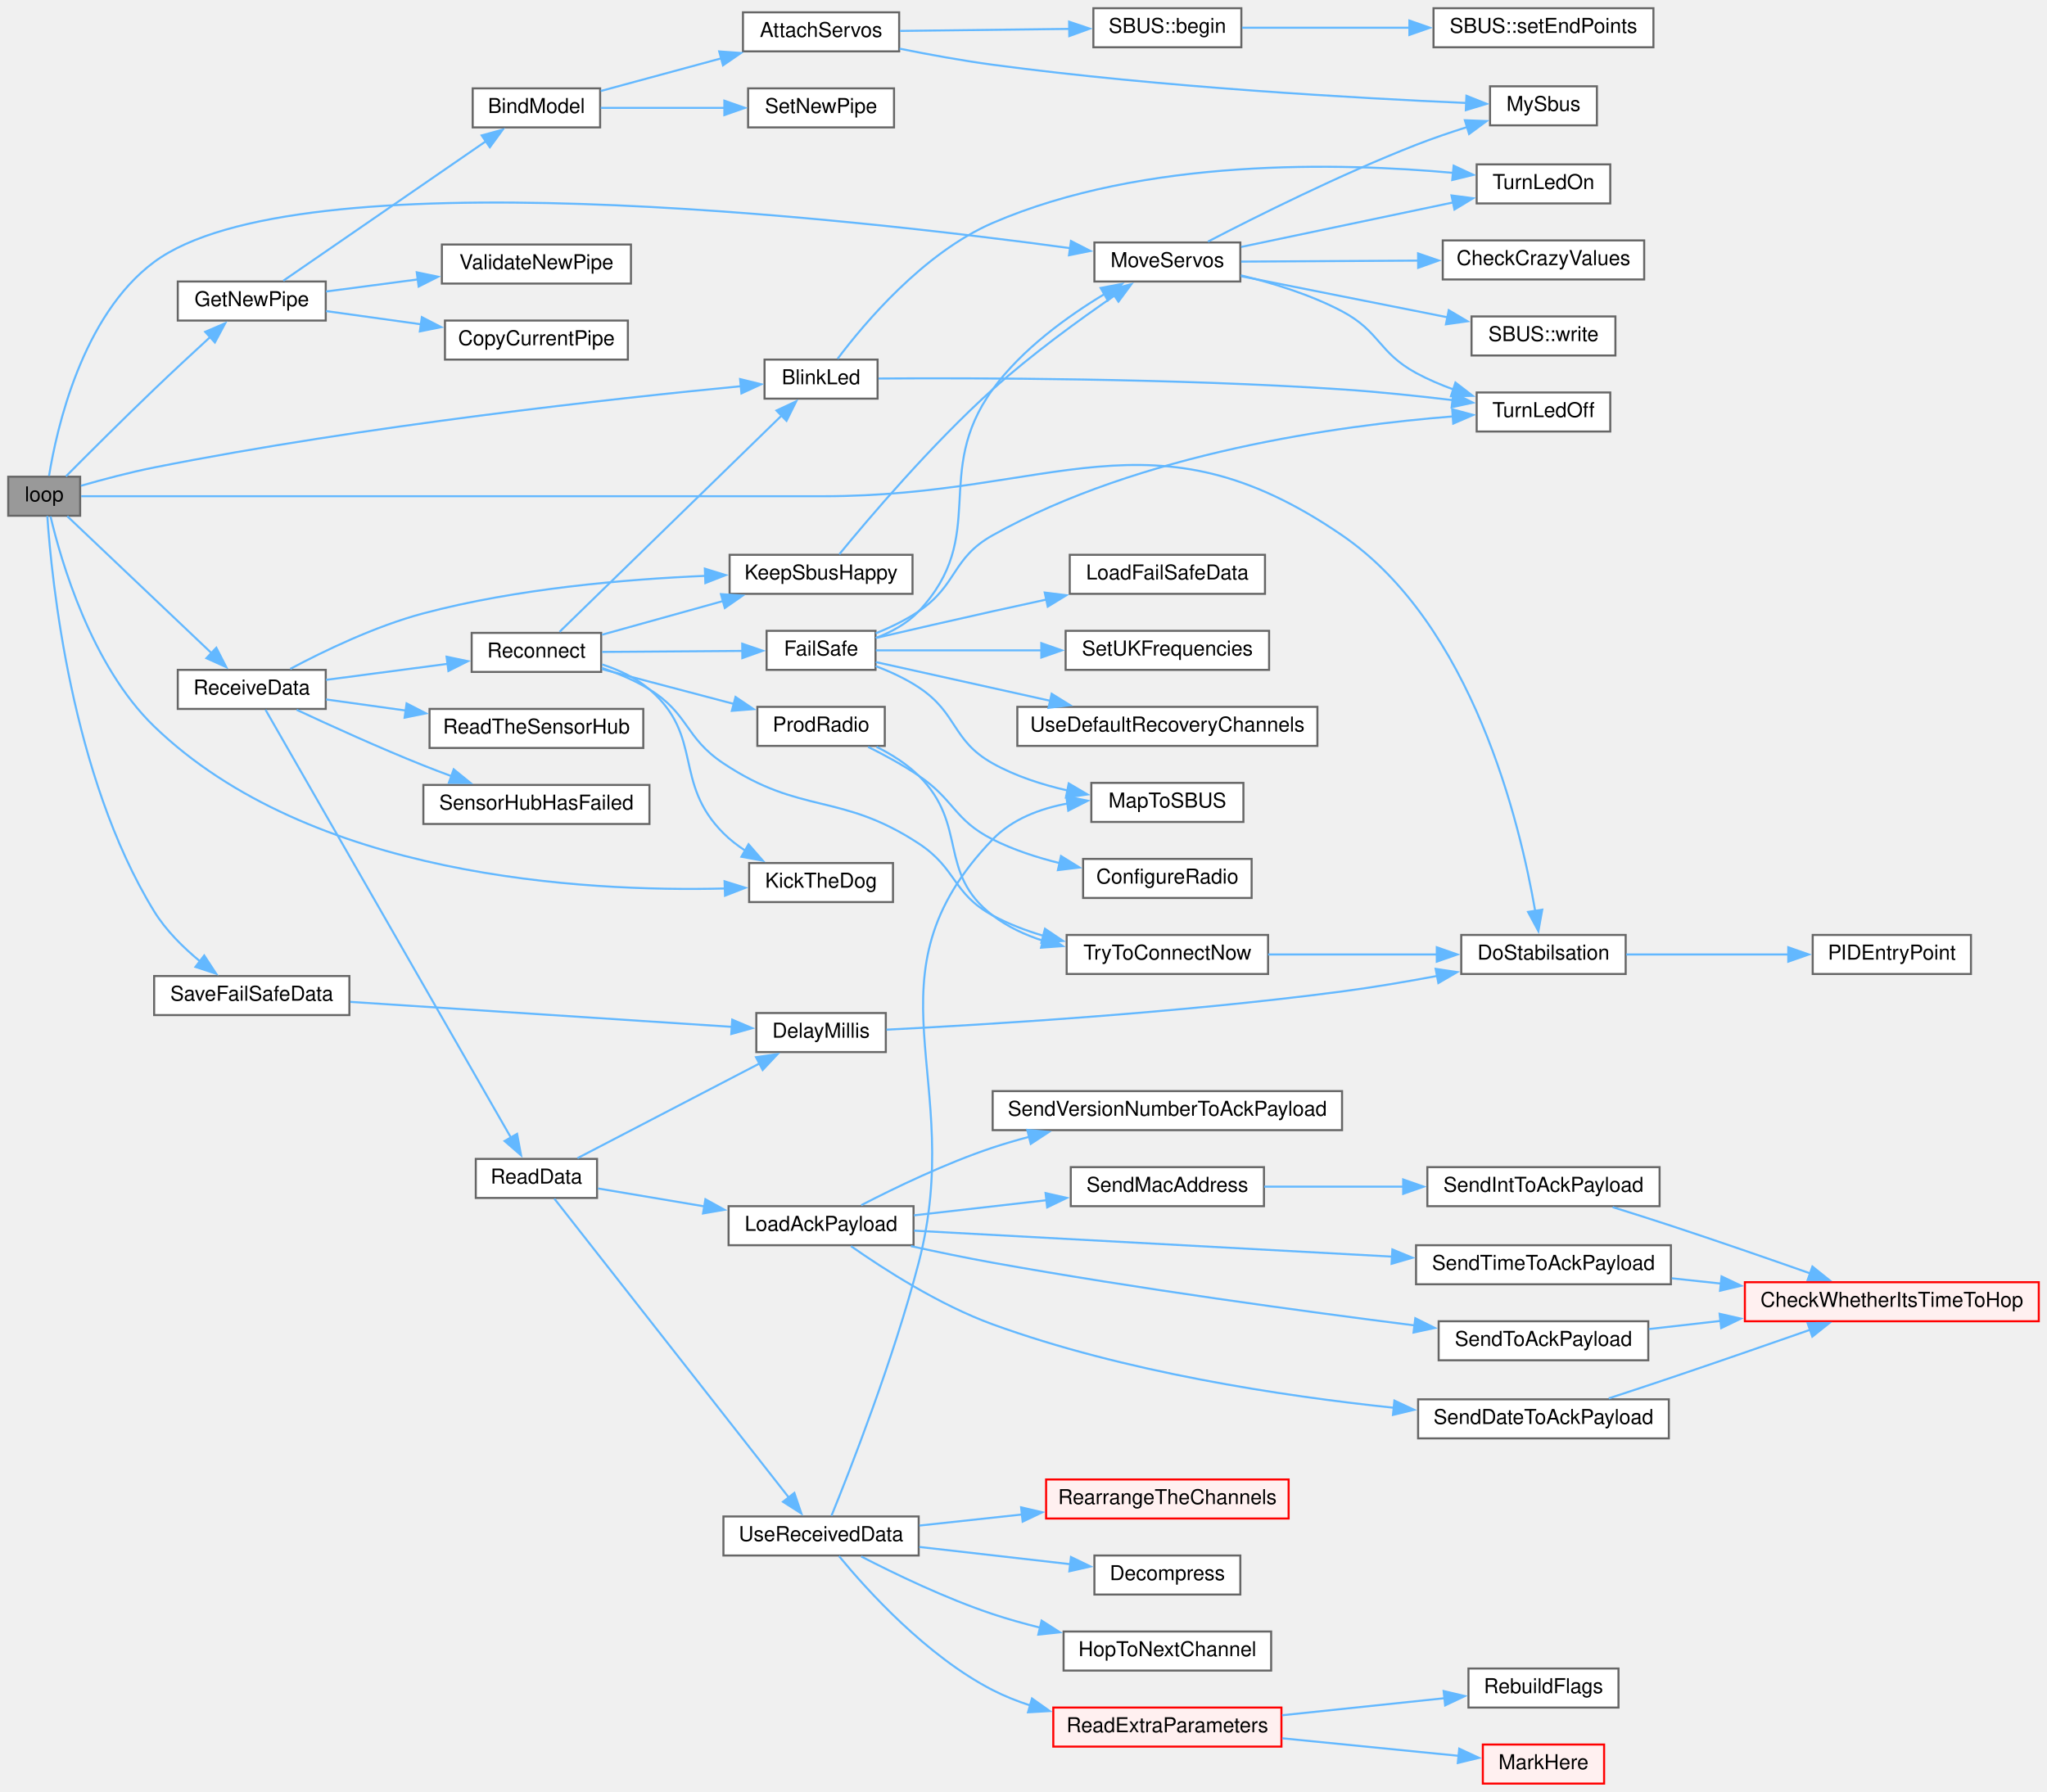
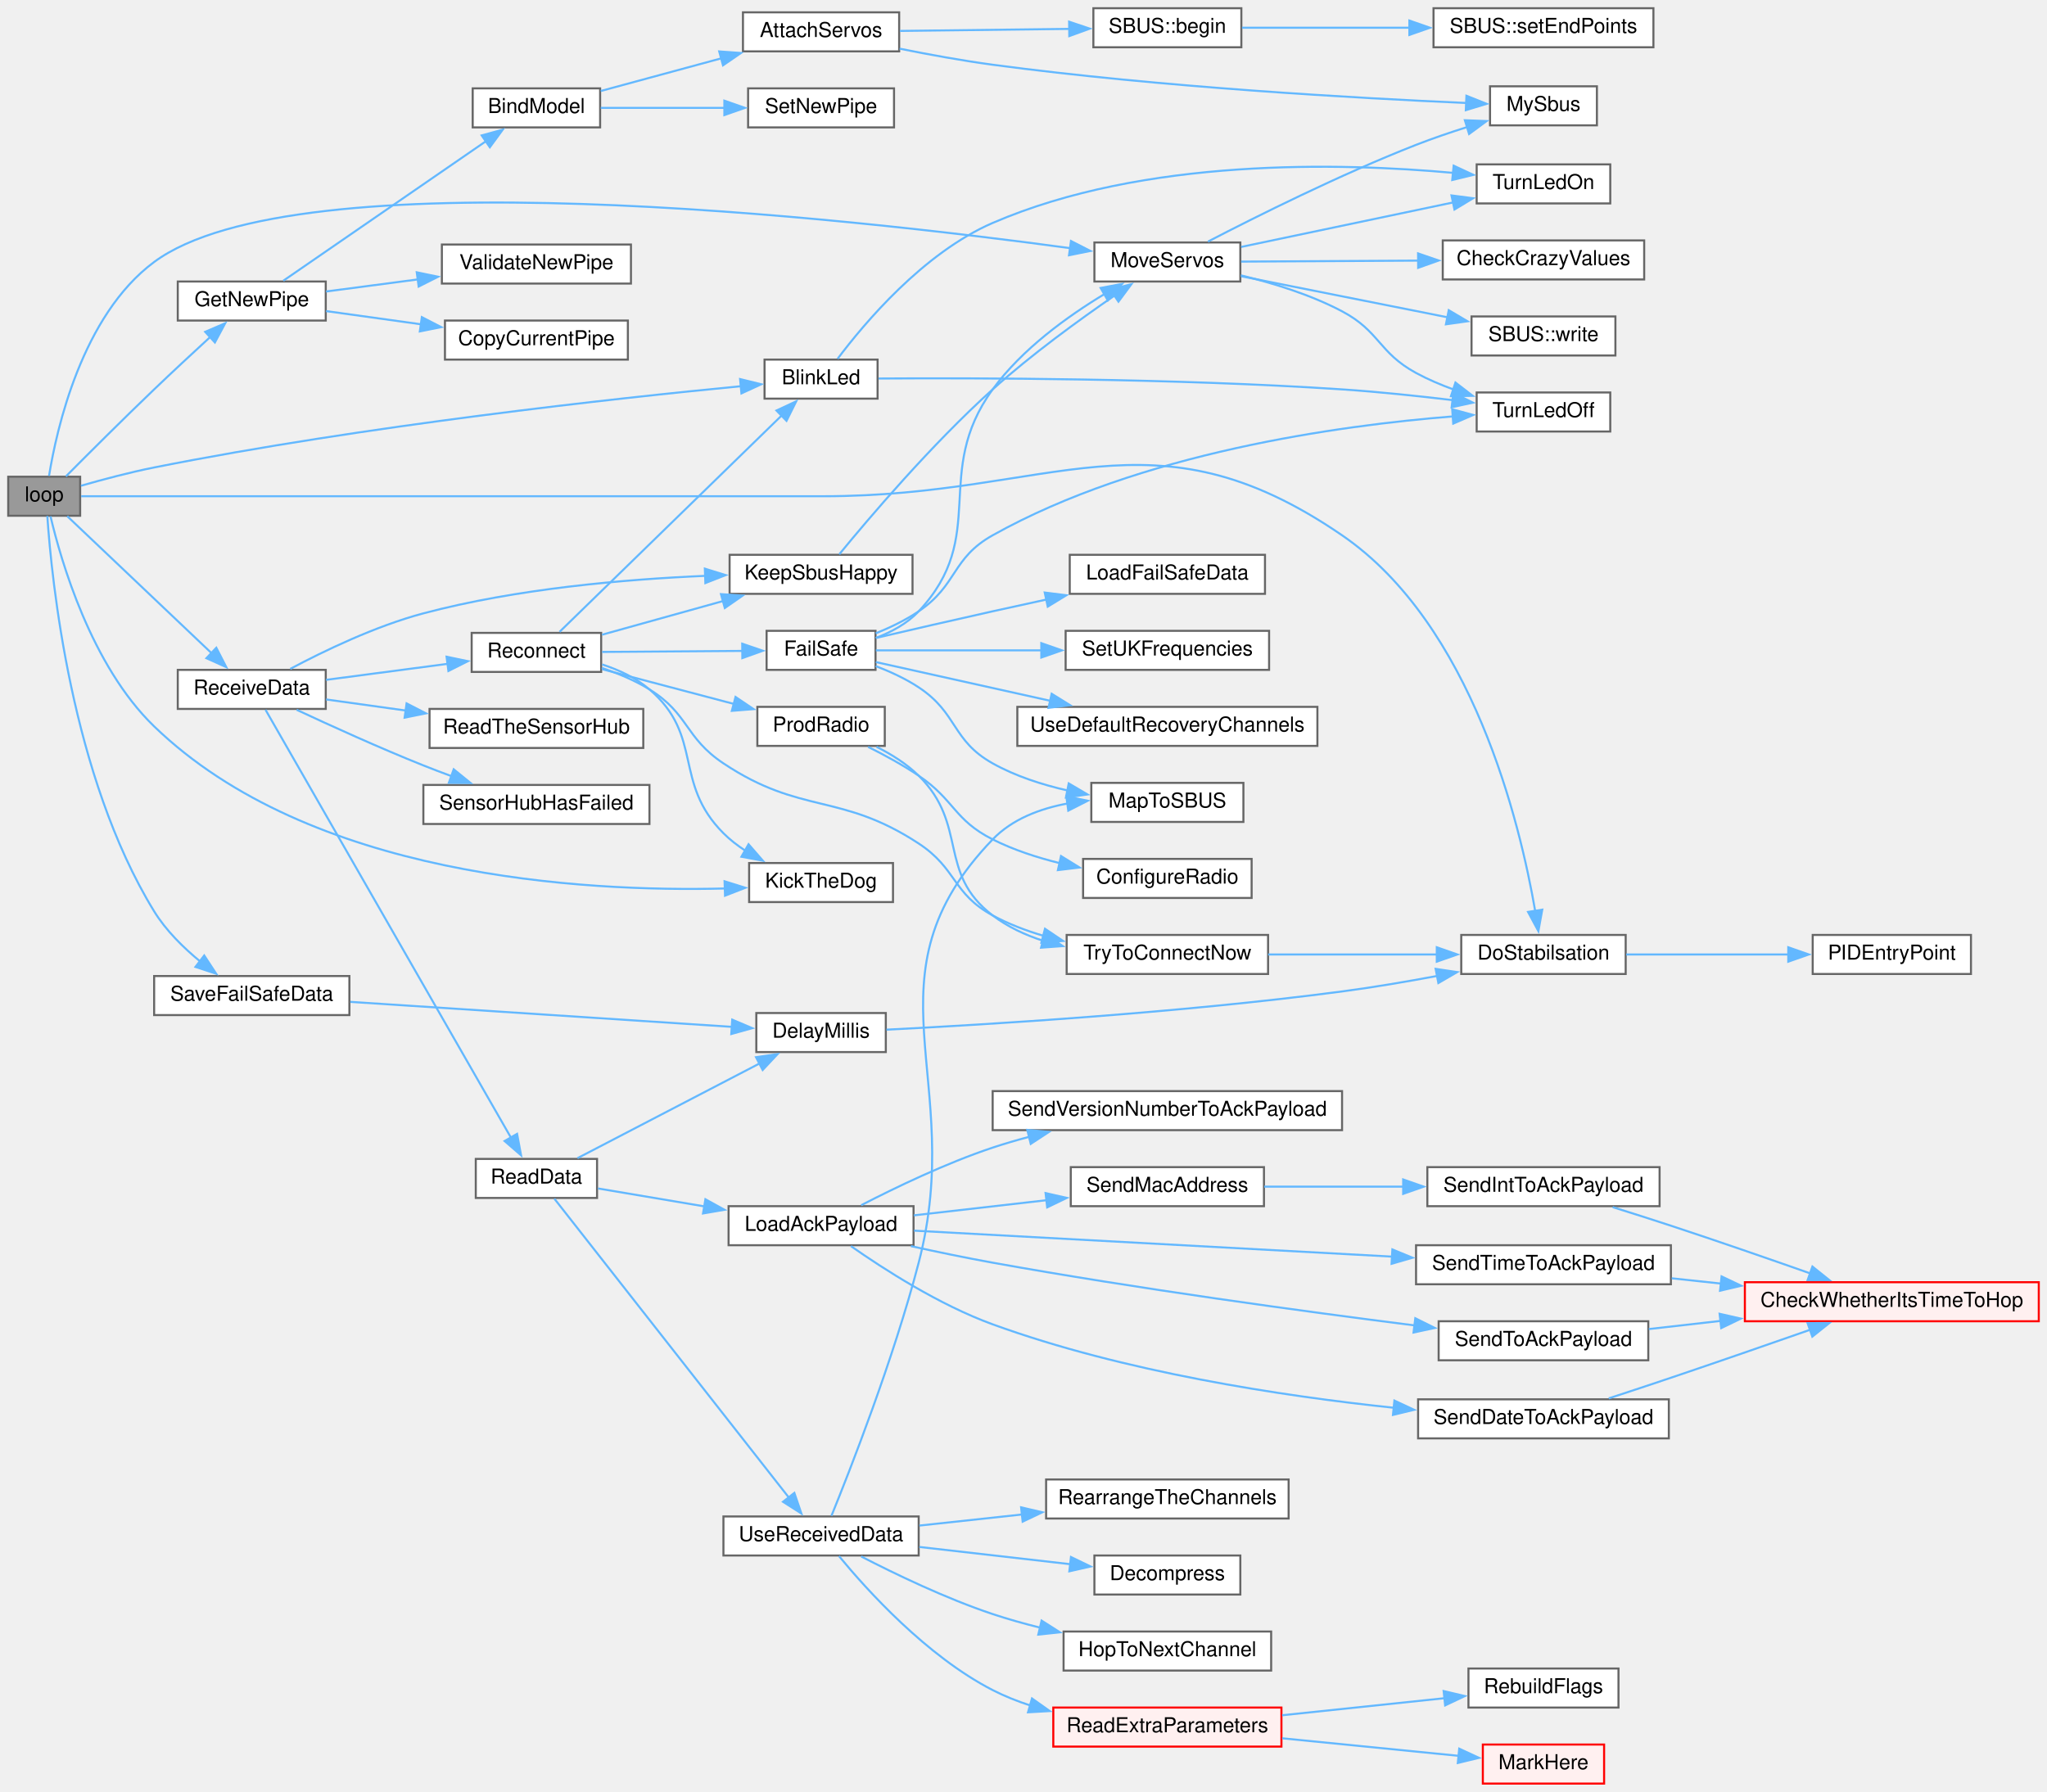
<svg xmlns="http://www.w3.org/2000/svg" xmlns:xlink="http://www.w3.org/1999/xlink" width="996pt" height="872pt" viewBox="0.00 0.00 996.00 872.00">
  <g id="graph0" class="graph" transform="scale(1 1) rotate(0) translate(4 868)">
    <g id="node1" class="node">
      <g id="a_node1">
        <a xlink:title=" ">
          <polygon fill="#999999" stroke="#666666" points="35,-636 0,-636 0,-617 35,-617 35,-636" />
          <text text-anchor="middle" x="17.5" y="-624" font-family="Helvetica,sans-Serif" font-size="10.00">loop</text>
        </a>
      </g>
    </g>
    <g id="node2" class="node">
      <g id="a_node2">
        <a xlink:href="ReceiverCode_2src_2main_8cpp.html#aa477cf7453bb57dab00e7b654f62cb13" target="_top" xlink:title=" ">
          <polygon fill="white" stroke="#666666" points="423,-693 368,-693 368,-674 423,-674 423,-693" />
          <text text-anchor="middle" x="395.5" y="-681" font-family="Helvetica,sans-Serif" font-size="10.00">BlinkLed</text>
        </a>
      </g>
    </g>
    <g id="edge1" class="edge">
      <path fill="none" stroke="#63b8ff" d="M35.39,-631.6C45.62,-634.53 58.97,-638.11 71,-640.5 173.37,-660.86 295.92,-674.19 356.61,-680.06" />
      <polygon fill="#63b8ff" stroke="#63b8ff" points="356.1,-683.52 366.39,-680.99 356.76,-676.56 356.1,-683.52" />
    </g>
    <g id="node5" class="node">
      <g id="a_node5">
        <a xlink:href="pid_8h.html#a48050e81ef4521304a2dbeaf99e1a331" target="_top" xlink:title=" ">
          <polygon fill="white" stroke="#666666" points="787,-413 707,-413 707,-394 787,-394 787,-413" />
          <text text-anchor="middle" x="747" y="-401" font-family="Helvetica,sans-Serif" font-size="10.00">DoStabilsation</text>
        </a>
      </g>
    </g>
    <g id="edge4" class="edge">
      <path fill="none" stroke="#63b8ff" d="M35.49,-626.5C74.47,-626.5 173.33,-626.5 256,-626.5 256,-626.5 256,-626.5 396.5,-626.5 509.04,-626.5 556.18,-671.14 649,-607.5 712.45,-564 735.62,-467.37 742.98,-424.59" />
      <polygon fill="#63b8ff" stroke="#63b8ff" points="746.41,-425.3 744.52,-414.87 739.5,-424.2 746.41,-425.3" />
    </g>
    <g id="node7" class="node">
      <g id="a_node7">
        <a xlink:href="radio_8h.html#ad8b2470258da4e397b34d67ffce9ebaf" target="_top" xlink:title=" ">
          <polygon fill="white" stroke="#666666" points="154.5,-731 82.5,-731 82.5,-712 154.5,-712 154.5,-731" />
          <text text-anchor="middle" x="118.5" y="-719" font-family="Helvetica,sans-Serif" font-size="10.00">GetNewPipe</text>
        </a>
      </g>
    </g>
    <g id="edge6" class="edge">
      <path fill="none" stroke="#63b8ff" d="M28.08,-636.18C38.53,-646.7 55.8,-663.95 71,-678.5 79.87,-686.99 89.84,-696.25 98.27,-703.99" />
      <polygon fill="#63b8ff" stroke="#63b8ff" points="95.83,-706.51 105.57,-710.68 100.56,-701.34 95.83,-706.51" />
    </g>
    <g id="node16" class="node">
      <g id="a_node16">
        <a xlink:href="ReceiverCode_2src_2main_8cpp.html#ada95a00a341e4a80176eda743a94ab2e" target="_top" xlink:title=" ">
          <polygon fill="white" stroke="#666666" points="430.5,-448 360.5,-448 360.5,-429 430.5,-429 430.5,-448" />
          <text text-anchor="middle" x="395.5" y="-436" font-family="Helvetica,sans-Serif" font-size="10.00">KickTheDog</text>
        </a>
      </g>
    </g>
    <g id="edge15" class="edge">
      <path fill="none" stroke="#63b8ff" d="M20.58,-616.73C25.59,-595.4 40.27,-544.19 71,-514.5 146.79,-441.27 279.15,-433.85 348.75,-435.61" />
      <polygon fill="#63b8ff" stroke="#63b8ff" points="348.55,-439.11 358.66,-435.95 348.78,-432.11 348.55,-439.11" />
    </g>
    <g id="node17" class="node">
      <g id="a_node17">
        <a xlink:href="ReceiverCode_2src_2main_8cpp.html#a6f2443a0666140cf4d8b7352bb3b793c" target="_top" xlink:title=" ">
          <polygon fill="white" stroke="#666666" points="599.5,-750 528.5,-750 528.5,-731 599.5,-731 599.5,-750" />
          <text text-anchor="middle" x="564" y="-738" font-family="Helvetica,sans-Serif" font-size="10.00">MoveServos</text>
        </a>
      </g>
    </g>
    <g id="edge16" class="edge">
      <path fill="none" stroke="#63b8ff" d="M19.86,-636.41C23.52,-659.02 35.82,-714.42 71,-740.5 140.52,-792.03 408.2,-761.99 516.81,-747.22" />
      <polygon fill="#63b8ff" stroke="#63b8ff" points="517.1,-750.71 526.53,-745.88 516.15,-743.78 517.1,-750.71" />
    </g>
    <g id="node20" class="node">
      <g id="a_node20">
        <a xlink:href="radio_8h.html#a06807a4f185694d37f774702ba74db0a" target="_top" xlink:title=" ">
          <polygon fill="white" stroke="#666666" points="154.5,-542 82.5,-542 82.5,-523 154.5,-523 154.5,-542" />
          <text text-anchor="middle" x="118.5" y="-530" font-family="Helvetica,sans-Serif" font-size="10.00">ReceiveData</text>
        </a>
      </g>
    </g>
    <g id="edge22" class="edge">
      <path fill="none" stroke="#63b8ff" d="M28.72,-616.79C45.25,-601.1 78.07,-569.94 98.85,-550.21" />
      <polygon fill="#63b8ff" stroke="#63b8ff" points="101.25,-552.76 106.09,-543.34 96.43,-547.68 101.25,-552.76" />
    </g>
    <g id="node50" class="node">
      <g id="a_node50">
        <a xlink:href="ReceiverCode_2src_2main_8cpp.html#a96891035aa9f064462b6a614c5878f51" target="_top" xlink:title=" ">
          <polygon fill="white" stroke="#666666" points="166,-393 71,-393 71,-374 166,-374 166,-393" />
          <text text-anchor="middle" x="118.5" y="-381" font-family="Helvetica,sans-Serif" font-size="10.00">SaveFailSafeData</text>
        </a>
      </g>
    </g>
    <g id="edge65" class="edge">
      <path fill="none" stroke="#63b8ff" d="M19.02,-616.88C21.08,-586.43 30.58,-490.25 71,-424.5 76.73,-415.17 85.25,-406.79 93.44,-400.06" />
      <polygon fill="#63b8ff" stroke="#63b8ff" points="95.36,-403 101.17,-394.14 91.1,-397.44 95.36,-403" />
    </g>
    <g id="node3" class="node">
      <g id="a_node3">
        <a xlink:href="ReceiverCode_2src_2main_8cpp.html#aadfccc52afc40455e31e965015c29b46" target="_top" xlink:title=" ">
          <polygon fill="white" stroke="#666666" points="779.5,-677 714.5,-677 714.5,-658 779.5,-658 779.5,-677" />
          <text text-anchor="middle" x="747" y="-665" font-family="Helvetica,sans-Serif" font-size="10.00">TurnLedOff</text>
        </a>
      </g>
    </g>
    <g id="edge2" class="edge">
      <path fill="none" stroke="#63b8ff" d="M423.44,-683.79C469.65,-684.1 566.97,-683.95 649,-678.5 666.72,-677.32 686.2,-675.26 703.01,-673.25" />
      <polygon fill="#63b8ff" stroke="#63b8ff" points="703.18,-676.75 712.67,-672.05 702.32,-669.8 703.18,-676.75" />
    </g>
    <g id="node4" class="node">
      <g id="a_node4">
        <a xlink:href="ReceiverCode_2src_2main_8cpp.html#a852569e2aefff6371f3adad09fcd746f" target="_top" xlink:title=" ">
          <polygon fill="white" stroke="#666666" points="779.5,-788 714.5,-788 714.5,-769 779.5,-769 779.5,-788" />
          <text text-anchor="middle" x="747" y="-776" font-family="Helvetica,sans-Serif" font-size="10.00">TurnLedOn</text>
        </a>
      </g>
    </g>
    <g id="edge3" class="edge">
      <path fill="none" stroke="#63b8ff" d="M403.55,-693.39C416.35,-710.44 445.21,-744.91 479,-759.5 552.73,-791.35 648.59,-788.85 703.1,-783.87" />
      <polygon fill="#63b8ff" stroke="#63b8ff" points="703.3,-787.37 712.9,-782.9 702.61,-780.4 703.3,-787.37" />
    </g>
    <g id="node6" class="node">
      <g id="a_node6">
        <a xlink:href="pid_8h.html#af0885e7050f46e9be63fa1c9574ad9a0" target="_top" xlink:title=" ">
          <polygon fill="white" stroke="#666666" points="955,-413 878,-413 878,-394 955,-394 955,-413" />
          <text text-anchor="middle" x="916.5" y="-401" font-family="Helvetica,sans-Serif" font-size="10.00">PIDEntryPoint</text>
        </a>
      </g>
    </g>
    <g id="edge5" class="edge">
      <path fill="none" stroke="#63b8ff" d="M787.27,-403.5C810.92,-403.5 841.23,-403.5 866.44,-403.5" />
      <polygon fill="#63b8ff" stroke="#63b8ff" points="866.11,-407 876.11,-403.5 866.11,-400 866.11,-407" />
    </g>
    <g id="node8" class="node">
      <g id="a_node8">
        <a xlink:href="ReceiverCode_2src_2main_8cpp.html#aa0c6905579a33aef28d737d43676cbbd" target="_top" xlink:title=" ">
          <polygon fill="white" stroke="#666666" points="288,-825 226,-825 226,-806 288,-806 288,-825" />
          <text text-anchor="middle" x="257" y="-813" font-family="Helvetica,sans-Serif" font-size="10.00">BindModel</text>
        </a>
      </g>
    </g>
    <g id="edge7" class="edge">
      <path fill="none" stroke="#63b8ff" d="M133.85,-731.38C157.36,-747.57 204.31,-779.9 232.66,-799.43" />
      <polygon fill="#63b8ff" stroke="#63b8ff" points="230.37,-802.1 240.6,-804.89 234.34,-796.34 230.37,-802.1" />
    </g>
    <g id="node14" class="node">
      <g id="a_node14">
        <a xlink:href="radio_8h.html#aa55e98a44b0bcb87b4e318381fece092" target="_top" xlink:title=" ">
          <polygon fill="white" stroke="#666666" points="301.5,-712 212.5,-712 212.5,-693 301.5,-693 301.5,-712" />
          <text text-anchor="middle" x="257" y="-700" font-family="Helvetica,sans-Serif" font-size="10.00">CopyCurrentPipe</text>
        </a>
      </g>
    </g>
    <g id="edge13" class="edge">
      <path fill="none" stroke="#63b8ff" d="M154.65,-716.61C168.76,-714.64 185.37,-712.33 201,-710.16" />
      <polygon fill="#63b8ff" stroke="#63b8ff" points="201.25,-713.66 210.67,-708.81 200.28,-706.72 201.25,-713.66" />
    </g>
    <g id="node15" class="node">
      <g id="a_node15">
        <a xlink:href="radio_8h.html#a5f57423b51a89ce596c324bbf359a6cb" target="_top" xlink:title=" ">
          <polygon fill="white" stroke="#666666" points="303,-749 211,-749 211,-730 303,-730 303,-749" />
          <text text-anchor="middle" x="257" y="-737" font-family="Helvetica,sans-Serif" font-size="10.00">ValidateNewPipe</text>
        </a>
      </g>
    </g>
    <g id="edge14" class="edge">
      <path fill="none" stroke="#63b8ff" d="M154.65,-726.14C168.25,-727.93 184.16,-730.03 199.29,-732.02" />
      <polygon fill="#63b8ff" stroke="#63b8ff" points="198.78,-735.48 209.15,-733.32 199.7,-728.55 198.78,-735.48" />
    </g>
    <g id="node9" class="node">
      <g id="a_node9">
        <a xlink:href="ReceiverCode_2src_2main_8cpp.html#a0cbfd712ab3bd8f654bc19400fd704bd" target="_top" xlink:title=" ">
          <polygon fill="white" stroke="#666666" points="433.5,-862 357.5,-862 357.5,-843 433.5,-843 433.5,-862" />
          <text text-anchor="middle" x="395.5" y="-850" font-family="Helvetica,sans-Serif" font-size="10.00">AttachServos</text>
        </a>
      </g>
    </g>
    <g id="edge8" class="edge">
      <path fill="none" stroke="#63b8ff" d="M288.29,-823.71C305.58,-828.4 327.62,-834.37 347.14,-839.66" />
      <polygon fill="#63b8ff" stroke="#63b8ff" points="345.95,-842.97 356.52,-842.21 347.79,-836.21 345.95,-842.97" />
    </g>
    <g id="node13" class="node">
      <g id="a_node13">
        <a xlink:href="radio_8h.html#a6f54969e66375decc44723b141b78766" target="_top" xlink:title=" ">
          <polygon fill="white" stroke="#666666" points="431,-825 360,-825 360,-806 431,-806 431,-825" />
          <text text-anchor="middle" x="395.5" y="-813" font-family="Helvetica,sans-Serif" font-size="10.00">SetNewPipe</text>
        </a>
      </g>
    </g>
    <g id="edge12" class="edge">
      <path fill="none" stroke="#63b8ff" d="M288.29,-815.5C306.02,-815.5 328.76,-815.5 348.64,-815.5" />
      <polygon fill="#63b8ff" stroke="#63b8ff" points="348.45,-819 358.45,-815.5 348.45,-812 348.45,-819" />
    </g>
    <g id="node10" class="node">
      <g id="a_node10">
        <a xlink:href="classSBUS.html#a5c2fccbffff0bd17ed522529fd6b2d8f" target="_top" xlink:title=" ">
          <polygon fill="white" stroke="#666666" points="600,-864 528,-864 528,-845 600,-845 600,-864" />
          <text text-anchor="middle" x="564" y="-852" font-family="Helvetica,sans-Serif" font-size="10.00">SBUS::begin</text>
        </a>
      </g>
    </g>
    <g id="edge9" class="edge">
      <path fill="none" stroke="#63b8ff" d="M433.87,-852.95C458.23,-853.24 490.21,-853.63 516.25,-853.94" />
      <polygon fill="#63b8ff" stroke="#63b8ff" points="516.2,-857.44 526.24,-854.06 516.28,-850.44 516.2,-857.44" />
    </g>
    <g id="node12" class="node">
      <g id="a_node12">
        <a xlink:href="common_8h.html#a5424788640aaa8d535d6ea077949ef82" target="_top" xlink:title=" ">
          <polygon fill="white" stroke="#666666" points="773,-826 721,-826 721,-807 773,-807 773,-826" />
          <text text-anchor="middle" x="747" y="-814" font-family="Helvetica,sans-Serif" font-size="10.00">MySbus</text>
        </a>
      </g>
    </g>
    <g id="edge11" class="edge">
      <path fill="none" stroke="#63b8ff" d="M433.72,-844.32C447.84,-841.47 464.11,-838.5 479,-836.5 560.89,-825.53 657.79,-820.15 709.37,-817.89" />
      <polygon fill="#63b8ff" stroke="#63b8ff" points="709.51,-821.39 719.36,-817.47 709.22,-814.39 709.51,-821.39" />
    </g>
    <g id="node11" class="node">
      <g id="a_node11">
        <a xlink:href="classSBUS.html#a58a6caab31090f4019d4f2439ab20fc2" target="_top" xlink:title=" ">
          <polygon fill="white" stroke="#666666" points="800.5,-864 693.5,-864 693.5,-845 800.5,-845 800.5,-864" />
          <text text-anchor="middle" x="747" y="-852" font-family="Helvetica,sans-Serif" font-size="10.00">SBUS::setEndPoints</text>
        </a>
      </g>
    </g>
    <g id="edge10" class="edge">
      <path fill="none" stroke="#63b8ff" d="M600.33,-854.5C623.46,-854.5 654.38,-854.5 681.77,-854.5" />
      <polygon fill="#63b8ff" stroke="#63b8ff" points="681.75,-858 691.75,-854.5 681.75,-851 681.75,-858" />
    </g>
    <g id="edge19" class="edge">
      <path fill="none" stroke="#63b8ff" d="M599.76,-734C615.39,-730.23 633.72,-724.58 649,-716.5 667.41,-706.76 666.71,-696.45 685,-686.5 690.74,-683.38 697.07,-680.68 703.42,-678.39" />
      <polygon fill="#63b8ff" stroke="#63b8ff" points="704.17,-681.83 712.57,-675.37 701.98,-675.18 704.17,-681.83" />
    </g>
    <g id="edge20" class="edge">
      <path fill="none" stroke="#63b8ff" d="M599.9,-747.83C629.36,-754.01 671.65,-762.89 703.16,-769.51" />
      <polygon fill="#63b8ff" stroke="#63b8ff" points="702.25,-772.89 712.76,-771.52 703.69,-766.04 702.25,-772.89" />
    </g>
    <g id="edge18" class="edge">
      <path fill="none" stroke="#63b8ff" d="M583.75,-750.43C607.07,-762.53 648.27,-783.14 685,-797.5 692.95,-800.61 701.64,-803.57 709.9,-806.18" />
      <polygon fill="#63b8ff" stroke="#63b8ff" points="708.76,-809.49 719.35,-809.08 710.81,-802.8 708.76,-809.49" />
    </g>
    <g id="node18" class="node">
      <g id="a_node18">
        <a xlink:href="ReceiverCode_2src_2main_8cpp.html#ae5188cdc179ab32d9a36de911e3a2d45" target="_top" xlink:title=" ">
          <polygon fill="white" stroke="#666666" points="796,-751 698,-751 698,-732 796,-732 796,-751" />
          <text text-anchor="middle" x="747" y="-739" font-family="Helvetica,sans-Serif" font-size="10.00">CheckCrazyValues</text>
        </a>
      </g>
    </g>
    <g id="edge17" class="edge">
      <path fill="none" stroke="#63b8ff" d="M599.9,-740.69C624.28,-740.83 657.44,-741.01 686.01,-741.17" />
      <polygon fill="#63b8ff" stroke="#63b8ff" points="685.99,-744.67 696.01,-741.22 686.03,-737.67 685.99,-744.67" />
    </g>
    <g id="node19" class="node">
      <g id="a_node19">
        <a xlink:href="classSBUS.html#aeb87d0ab21224d4cc84848c93a788848" target="_top" xlink:title=" ">
          <polygon fill="white" stroke="#666666" points="782,-714 712,-714 712,-695 782,-695 782,-714" />
          <text text-anchor="middle" x="747" y="-702" font-family="Helvetica,sans-Serif" font-size="10.00">SBUS::write</text>
        </a>
      </g>
    </g>
    <g id="edge21" class="edge">
      <path fill="none" stroke="#63b8ff" d="M599.9,-733.56C628.54,-727.86 669.3,-719.76 700.5,-713.55" />
      <polygon fill="#63b8ff" stroke="#63b8ff" points="700.91,-717.04 710.03,-711.65 699.54,-710.17 700.91,-717.04" />
    </g>
    <g id="node21" class="node">
      <g id="a_node21">
        <a xlink:href="radio_8h.html#a6f74cdb7b32a3aa9e9342661bd44ad1a" target="_top" xlink:title=" ">
          <polygon fill="white" stroke="#666666" points="440,-598 351,-598 351,-579 440,-579 440,-598" />
          <text text-anchor="middle" x="395.5" y="-586" font-family="Helvetica,sans-Serif" font-size="10.00">KeepSbusHappy</text>
        </a>
      </g>
    </g>
    <g id="edge23" class="edge">
      <path fill="none" stroke="#63b8ff" d="M137.23,-542.48C153.53,-551.16 178.64,-563.29 202,-569.5 247.24,-581.54 300.3,-586.1 339.24,-587.76" />
      <polygon fill="#63b8ff" stroke="#63b8ff" points="338.96,-591.25 349.08,-588.12 339.21,-584.25 338.96,-591.25" />
    </g>
    <g id="node22" class="node">
      <g id="a_node22">
        <a xlink:href="radio_8h.html#a07ca94db0e305e9c01ec51e417576308" target="_top" xlink:title=" ">
          <polygon fill="white" stroke="#666666" points="286.5,-304 227.5,-304 227.5,-285 286.5,-285 286.5,-304" />
          <text text-anchor="middle" x="257" y="-292" font-family="Helvetica,sans-Serif" font-size="10.00">ReadData</text>
        </a>
      </g>
    </g>
    <g id="edge25" class="edge">
      <path fill="none" stroke="#63b8ff" d="M125.19,-522.58C145.79,-486.66 216.69,-363.04 244.59,-314.39" />
      <polygon fill="#63b8ff" stroke="#63b8ff" points="247.59,-316.19 249.53,-305.78 241.52,-312.71 247.59,-316.19" />
    </g>
    <g id="node40" class="node">
      <g id="a_node40">
        <a xlink:href="ReceiverCode_2src_2main_8cpp.html#a5d2350b2507883d3644251013370bc5b" target="_top" xlink:title=" ">
          <polygon fill="white" stroke="#666666" points="309,-523 205,-523 205,-504 309,-504 309,-523" />
          <text text-anchor="middle" x="257" y="-511" font-family="Helvetica,sans-Serif" font-size="10.00">ReadTheSensorHub</text>
        </a>
      </g>
    </g>
    <g id="edge47" class="edge">
      <path fill="none" stroke="#63b8ff" d="M154.65,-527.61C166.56,-525.95 180.25,-524.04 193.63,-522.18" />
      <polygon fill="#63b8ff" stroke="#63b8ff" points="193.83,-525.69 203.25,-520.84 192.87,-518.75 193.83,-525.69" />
    </g>
    <g id="node41" class="node">
      <g id="a_node41">
        <a xlink:href="radio_8h.html#aca314b55765a1c3af5397c0cb3ce47ff" target="_top" xlink:title=" ">
          <polygon fill="white" stroke="#666666" points="288.5,-560 225.5,-560 225.5,-541 288.5,-541 288.5,-560" />
          <text text-anchor="middle" x="257" y="-548" font-family="Helvetica,sans-Serif" font-size="10.00">Reconnect</text>
        </a>
      </g>
    </g>
    <g id="edge48" class="edge">
      <path fill="none" stroke="#63b8ff" d="M154.65,-537.14C172.71,-539.52 194.84,-542.43 213.81,-544.94" />
      <polygon fill="#63b8ff" stroke="#63b8ff" points="213.28,-548.4 223.65,-546.23 214.19,-541.46 213.28,-548.4" />
    </g>
    <g id="node49" class="node">
      <g id="a_node49">
        <a xlink:href="ReceiverCode_2src_2main_8cpp.html#ad8b70060a07f5323c3e1011dd6b1dd6f" target="_top" xlink:title=" ">
          <polygon fill="white" stroke="#666666" points="312,-486 202,-486 202,-467 312,-467 312,-486" />
          <text text-anchor="middle" x="257" y="-474" font-family="Helvetica,sans-Serif" font-size="10.00">SensorHubHasFailed</text>
        </a>
      </g>
    </g>
    <g id="edge64" class="edge">
      <path fill="none" stroke="#63b8ff" d="M140.32,-522.58C156.88,-514.84 180.72,-504 202,-495.5 206.41,-493.74 211.06,-491.97 215.7,-490.26" />
      <polygon fill="#63b8ff" stroke="#63b8ff" points="216.76,-493.6 224.98,-486.93 214.39,-487.02 216.76,-493.6" />
    </g>
    <g id="edge24" class="edge">
      <path fill="none" stroke="#63b8ff" d="M404.37,-598.26C418.44,-615.42 449.21,-651.71 479,-678.5 497.82,-695.42 521.09,-712.32 538.36,-724.2" />
      <polygon fill="#63b8ff" stroke="#63b8ff" points="536.27,-727 546.51,-729.72 540.2,-721.21 536.27,-727" />
    </g>
    <g id="node23" class="node">
      <g id="a_node23">
        <a xlink:href="ReceiverCode_2src_2main_8cpp.html#a9692998537a18fea0930c692647e25ad" target="_top" xlink:title=" ">
          <polygon fill="white" stroke="#666666" points="427,-375 364,-375 364,-356 427,-356 427,-375" />
          <text text-anchor="middle" x="395.5" y="-363" font-family="Helvetica,sans-Serif" font-size="10.00">DelayMillis</text>
        </a>
      </g>
    </g>
    <g id="edge26" class="edge">
      <path fill="none" stroke="#63b8ff" d="M276.98,-304.37C300,-316.35 339.04,-336.65 365.76,-350.55" />
      <polygon fill="#63b8ff" stroke="#63b8ff" points="363.85,-353.5 374.34,-355.01 367.08,-347.29 363.85,-353.5" />
    </g>
    <g id="node24" class="node">
      <g id="a_node24">
        <a xlink:href="radio_8h.html#a664f409561bfcf119e0379dd991217e5" target="_top" xlink:title=" ">
          <polygon fill="white" stroke="#666666" points="440.5,-281 350.5,-281 350.5,-262 440.5,-262 440.5,-281" />
          <text text-anchor="middle" x="395.5" y="-269" font-family="Helvetica,sans-Serif" font-size="10.00">LoadAckPayload</text>
        </a>
      </g>
    </g>
    <g id="edge28" class="edge">
      <path fill="none" stroke="#63b8ff" d="M286.95,-289.62C302.04,-287.08 321.03,-283.88 338.83,-280.88" />
      <polygon fill="#63b8ff" stroke="#63b8ff" points="339.23,-284.36 348.51,-279.25 338.07,-277.46 339.23,-284.36" />
    </g>
    <g id="node32" class="node">
      <g id="a_node32">
        <a xlink:href="radio_8h.html#abb1997c589abc6432f612eaedf985e38" target="_top" xlink:title=" ">
          <polygon fill="white" stroke="#666666" points="443,-130 348,-130 348,-111 443,-111 443,-130" />
          <text text-anchor="middle" x="395.5" y="-118" font-family="Helvetica,sans-Serif" font-size="10.00">UseReceivedData</text>
        </a>
      </g>
    </g>
    <g id="edge39" class="edge">
      <path fill="none" stroke="#63b8ff" d="M265.73,-284.65C287.78,-256.53 351.27,-175.61 380.03,-138.94" />
      <polygon fill="#63b8ff" stroke="#63b8ff" points="382.5,-141.46 385.92,-131.44 376.99,-137.14 382.5,-141.46" />
    </g>
    <g id="edge27" class="edge">
      <path fill="none" stroke="#63b8ff" d="M427.31,-366.9C474.99,-369.3 569.44,-375 649,-385.5 664.16,-387.5 680.53,-390.29 695.44,-393.08" />
      <polygon fill="#63b8ff" stroke="#63b8ff" points="694.54,-396.48 705.02,-394.92 695.86,-389.6 694.54,-396.48" />
    </g>
    <g id="node25" class="node">
      <g id="a_node25">
        <a xlink:href="radio_8h.html#affa2dcc4341b8daecac77e6e0a354b2d" target="_top" xlink:title=" ">
          <polygon fill="white" stroke="#666666" points="808,-187 686,-187 686,-168 808,-168 808,-187" />
          <text text-anchor="middle" x="747" y="-175" font-family="Helvetica,sans-Serif" font-size="10.00">SendDateToAckPayload</text>
        </a>
      </g>
    </g>
    <g id="edge29" class="edge">
      <path fill="none" stroke="#63b8ff" d="M410.05,-261.56C425.81,-250.5 452.99,-232.96 479,-223.5 542.76,-200.31 619.43,-188.65 674.23,-182.89" />
      <polygon fill="#63b8ff" stroke="#63b8ff" points="674.47,-186.38 684.07,-181.9 673.77,-179.42 674.47,-186.38" />
    </g>
    <g id="node27" class="node">
      <g id="a_node27">
        <a xlink:href="radio_8h.html#ab6bb1ded4e272b24f150c28295f4d291" target="_top" xlink:title=" ">
          <polygon fill="white" stroke="#666666" points="611,-300 517,-300 517,-281 611,-281 611,-300" />
          <text text-anchor="middle" x="564" y="-288" font-family="Helvetica,sans-Serif" font-size="10.00">SendMacAddress</text>
        </a>
      </g>
    </g>
    <g id="edge31" class="edge">
      <path fill="none" stroke="#63b8ff" d="M440.68,-276.54C460.53,-278.81 484.2,-281.51 505.41,-283.93" />
      <polygon fill="#63b8ff" stroke="#63b8ff" points="504.74,-287.37 515.07,-285.03 505.53,-280.42 504.74,-287.37" />
    </g>
    <g id="node29" class="node">
      <g id="a_node29">
        <a xlink:href="radio_8h.html#a8162c1748e39496c4adf88c55d1c49b8" target="_top" xlink:title=" ">
          <polygon fill="white" stroke="#666666" points="809,-262 685,-262 685,-243 809,-243 809,-262" />
          <text text-anchor="middle" x="747" y="-250" font-family="Helvetica,sans-Serif" font-size="10.00">SendTimeToAckPayload</text>
        </a>
      </g>
    </g>
    <g id="edge34" class="edge">
      <path fill="none" stroke="#63b8ff" d="M440.76,-269.09C499.31,-265.91 603.27,-260.26 673.4,-256.45" />
      <polygon fill="#63b8ff" stroke="#63b8ff" points="673.48,-259.95 683.27,-255.91 673.1,-252.96 673.48,-259.95" />
    </g>
    <g id="node30" class="node">
      <g id="a_node30">
        <a xlink:href="radio_8h.html#a632401c7e72610ff0a0678358b6877ad" target="_top" xlink:title=" ">
          <polygon fill="white" stroke="#666666" points="798,-225 696,-225 696,-206 798,-206 798,-225" />
          <text text-anchor="middle" x="747" y="-213" font-family="Helvetica,sans-Serif" font-size="10.00">SendToAckPayload</text>
        </a>
      </g>
    </g>
    <g id="edge36" class="edge">
      <path fill="none" stroke="#63b8ff" d="M439.2,-261.56C451.96,-258.76 466.01,-255.84 479,-253.5 549.12,-240.88 630.22,-229.83 684.47,-222.95" />
      <polygon fill="#63b8ff" stroke="#63b8ff" points="684.64,-226.46 694.13,-221.74 683.77,-219.51 684.64,-226.46" />
    </g>
    <g id="node31" class="node">
      <g id="a_node31">
        <a xlink:href="radio_8h.html#af56956a6b17dbdfc9fceedeb5a13cb71" target="_top" xlink:title=" ">
          <polygon fill="white" stroke="#666666" points="649,-337 479,-337 479,-318 649,-318 649,-337" />
          <text text-anchor="middle" x="564" y="-325" font-family="Helvetica,sans-Serif" font-size="10.00">SendVersionNumberToAckPayload</text>
        </a>
      </g>
    </g>
    <g id="edge38" class="edge">
      <path fill="none" stroke="#63b8ff" d="M415.02,-281.47C431.44,-289.95 456.26,-301.93 479,-309.5 484.75,-311.41 490.79,-313.17 496.88,-314.78" />
      <polygon fill="#63b8ff" stroke="#63b8ff" points="495.84,-318.13 506.39,-317.14 497.53,-311.33 495.84,-318.13" />
    </g>
    <g id="node26" class="node">
      <g id="a_node26">
        <a xlink:href="radio_8h.html#ad21c5c00ff554736e4e21cee13773cd5" target="_top" xlink:title=" ">
          <polygon fill="#fff0f0" stroke="red" points="988,-244 845,-244 845,-225 988,-225 988,-244" />
          <text text-anchor="middle" x="916.5" y="-232" font-family="Helvetica,sans-Serif" font-size="10.00">CheckWhetherItsTimeToHop</text>
        </a>
      </g>
    </g>
    <g id="edge30" class="edge">
      <path fill="none" stroke="#63b8ff" d="M778.75,-187.47C788.44,-190.64 799.18,-194.18 809,-197.5 831.53,-205.11 856.67,-213.83 876.86,-220.89" />
      <polygon fill="#63b8ff" stroke="#63b8ff" points="875.49,-224.12 886.09,-224.13 877.81,-217.52 875.49,-224.12" />
    </g>
    <g id="node28" class="node">
      <g id="a_node28">
        <a xlink:href="radio_8h.html#a5b9bcce29081b0c53837ecb90e0a6b33" target="_top" xlink:title=" ">
          <polygon fill="white" stroke="#666666" points="803.5,-300 690.5,-300 690.5,-281 803.5,-281 803.5,-300" />
          <text text-anchor="middle" x="747" y="-288" font-family="Helvetica,sans-Serif" font-size="10.00">SendIntToAckPayload</text>
        </a>
      </g>
    </g>
    <g id="edge32" class="edge">
      <path fill="none" stroke="#63b8ff" d="M611.14,-290.5C631.75,-290.5 656.44,-290.5 679.02,-290.5" />
      <polygon fill="#63b8ff" stroke="#63b8ff" points="678.74,-294 688.74,-290.5 678.74,-287 678.74,-294" />
    </g>
    <g id="edge33" class="edge">
      <path fill="none" stroke="#63b8ff" d="M780.67,-280.54C789.85,-277.68 799.83,-274.52 809,-271.5 831.59,-264.06 856.73,-255.35 876.9,-248.25" />
      <polygon fill="#63b8ff" stroke="#63b8ff" points="877.86,-251.62 886.13,-244.99 875.53,-245.02 877.86,-251.62" />
    </g>
    <g id="edge35" class="edge">
      <path fill="none" stroke="#63b8ff" d="M809.42,-245.9C817.23,-245.06 825.31,-244.19 833.38,-243.33" />
      <polygon fill="#63b8ff" stroke="#63b8ff" points="833.66,-246.82 843.23,-242.27 832.91,-239.86 833.66,-246.82" />
    </g>
    <g id="edge37" class="edge">
      <path fill="none" stroke="#63b8ff" d="M798.26,-221.2C809.28,-222.45 821.24,-223.81 833.15,-225.16" />
      <polygon fill="#63b8ff" stroke="#63b8ff" points="832.7,-228.63 843.03,-226.28 833.49,-221.67 832.7,-228.63" />
    </g>
    <g id="node33" class="node">
      <g id="a_node33">
        <a xlink:href="radio_8h.html#a6feccc8c0583de3235616d42076f1371" target="_top" xlink:title=" ">
          <polygon fill="white" stroke="#666666" points="599.5,-111 528.5,-111 528.5,-92 599.5,-92 599.5,-111" />
          <text text-anchor="middle" x="564" y="-99" font-family="Helvetica,sans-Serif" font-size="10.00">Decompress</text>
        </a>
      </g>
    </g>
    <g id="edge40" class="edge">
      <path fill="none" stroke="#63b8ff" d="M443.32,-115.16C466.36,-112.53 494.04,-109.37 516.97,-106.75" />
      <polygon fill="#63b8ff" stroke="#63b8ff" points="517.1,-110.26 526.64,-105.65 516.3,-103.31 517.1,-110.26" />
    </g>
    <g id="node34" class="node">
      <g id="a_node34">
        <a xlink:href="radio_8h.html#a62ec0168b1eea5f5c14f663d9217574d" target="_top" xlink:title=" ">
          <polygon fill="white" stroke="#666666" points="614.5,-74 513.5,-74 513.5,-55 614.5,-55 614.5,-74" />
          <text text-anchor="middle" x="564" y="-62" font-family="Helvetica,sans-Serif" font-size="10.00">HopToNextChannel</text>
        </a>
      </g>
    </g>
    <g id="edge41" class="edge">
      <path fill="none" stroke="#63b8ff" d="M415.02,-110.53C431.44,-102.05 456.26,-90.07 479,-82.5 486.41,-80.03 494.29,-77.82 502.16,-75.87" />
      <polygon fill="#63b8ff" stroke="#63b8ff" points="502.8,-79.31 511.73,-73.62 501.2,-72.5 502.8,-79.31" />
    </g>
    <g id="node35" class="node">
      <g id="a_node35">
        <a xlink:href="radio_8h.html#a6a495c5560f12cc3fd3df9454927d681" target="_top" xlink:title=" ">
          <polygon fill="white" stroke="#666666" points="601,-487 527,-487 527,-468 601,-468 601,-487" />
          <text text-anchor="middle" x="564" y="-475" font-family="Helvetica,sans-Serif" font-size="10.00">MapToSBUS</text>
        </a>
      </g>
    </g>
    <g id="edge42" class="edge">
      <path fill="none" stroke="#63b8ff" d="M400.57,-130.34C409.44,-152.16 430.74,-206.39 443,-253.5 466.42,-343.45 414.54,-392.54 479,-459.5 488.54,-469.41 502.1,-474.51 515.55,-476.99" />
      <polygon fill="#63b8ff" stroke="#63b8ff" points="514.85,-480.43 525.23,-478.3 515.79,-473.49 514.85,-480.43" />
    </g>
    <g id="node36" class="node">
      <g id="a_node36">
        <a xlink:href="radio_8h.html#a6c490ef42e364f8bb1430c436e86c9c0" target="_top" xlink:title=" ">
          <polygon fill="#fff0f0" stroke="red" points="619.5,-37 508.5,-37 508.5,-18 619.5,-18 619.5,-37" />
          <text text-anchor="middle" x="564" y="-25" font-family="Helvetica,sans-Serif" font-size="10.00">ReadExtraParameters</text>
        </a>
      </g>
    </g>
    <g id="edge43" class="edge">
      <path fill="none" stroke="#63b8ff" d="M404.23,-110.7C417.62,-94.43 446.8,-62.04 479,-45.5 484.78,-42.53 491.02,-40.05 497.41,-37.98" />
      <polygon fill="#63b8ff" stroke="#63b8ff" points="498.13,-41.42 506.77,-35.29 496.2,-34.69 498.13,-41.42" />
    </g>
    <g id="node39" class="node">
      <g id="a_node39">
        <a xlink:href="radio_8h.html#a324d644a6306bb8be3b7f46b4bb32421" target="_top" xlink:title=" ">
-           <polygon fill="#fff0f0" stroke="red" points="623,-148 505,-148 505,-129 623,-129 623,-148" />
+           <polygon fill="white" stroke="#666666" points="623,-148 505,-148 505,-129 623,-129 623,-148" />
          <text text-anchor="middle" x="564" y="-136" font-family="Helvetica,sans-Serif" font-size="10.00">RearrangeTheChannels</text>
        </a>
      </g>
    </g>
    <g id="edge46" class="edge">
      <path fill="none" stroke="#63b8ff" d="M443.32,-125.56C458.95,-127.25 476.7,-129.17 493.66,-131" />
      <polygon fill="#63b8ff" stroke="#63b8ff" points="492.84,-134.44 503.16,-132.03 493.59,-127.48 492.84,-134.44" />
    </g>
    <g id="node37" class="node">
      <g id="a_node37">
        <a xlink:href="ReceiverCode_2src_2main_8cpp.html#a5ae8a2aa29e834880ccf370c7547961b" target="_top" xlink:title=" ">
          <polygon fill="#fff0f0" stroke="red" points="776.5,-19 717.5,-19 717.5,0 776.5,0 776.5,-19" />
          <text text-anchor="middle" x="747" y="-7" font-family="Helvetica,sans-Serif" font-size="10.00">MarkHere</text>
        </a>
      </g>
    </g>
    <g id="edge44" class="edge">
      <path fill="none" stroke="#63b8ff" d="M619.8,-22.05C647.46,-19.3 680.43,-16.02 705.73,-13.5" />
      <polygon fill="#63b8ff" stroke="#63b8ff" points="706.01,-16.99 715.62,-12.52 705.32,-10.03 706.01,-16.99" />
    </g>
    <g id="node38" class="node">
      <g id="a_node38">
        <a xlink:href="ReceiverCode_2src_2main_8cpp.html#ad86a39e4cba19592c760833870f6f69c" target="_top" xlink:title=" ">
          <polygon fill="white" stroke="#666666" points="783.5,-56 710.5,-56 710.5,-37 783.5,-37 783.5,-56" />
          <text text-anchor="middle" x="747" y="-44" font-family="Helvetica,sans-Serif" font-size="10.00">RebuildFlags</text>
        </a>
      </g>
    </g>
    <g id="edge45" class="edge">
      <path fill="none" stroke="#63b8ff" d="M619.8,-33.25C645.01,-35.9 674.63,-39.01 698.84,-41.55" />
      <polygon fill="#63b8ff" stroke="#63b8ff" points="698.43,-45.03 708.74,-42.59 699.16,-38.06 698.43,-45.03" />
    </g>
    <g id="edge49" class="edge">
      <path fill="none" stroke="#63b8ff" d="M268.26,-560.5C291.3,-582.94 347.38,-637.59 376.42,-665.88" />
      <polygon fill="#63b8ff" stroke="#63b8ff" points="373.8,-668.22 383.41,-672.69 378.69,-663.21 373.8,-668.22" />
    </g>
    <g id="edge58" class="edge">
      <path fill="none" stroke="#63b8ff" d="M289,-544.64C297.15,-541.97 305.47,-538.1 312,-532.5 338.56,-509.73 323.28,-487.26 348,-462.5 351.16,-459.34 354.82,-456.5 358.68,-453.99" />
      <polygon fill="#63b8ff" stroke="#63b8ff" points="360.22,-457.14 367.17,-449.14 356.75,-451.06 360.22,-457.14" />
    </g>
    <g id="edge57" class="edge">
      <path fill="none" stroke="#63b8ff" d="M288.97,-559.12C306.33,-563.96 328.33,-570.08 347.75,-575.48" />
      <polygon fill="#63b8ff" stroke="#63b8ff" points="346.8,-578.85 357.37,-578.16 348.67,-572.11 346.8,-578.85" />
    </g>
    <g id="node42" class="node">
      <g id="a_node42">
        <a xlink:href="ReceiverCode_2src_2main_8cpp.html#a42318598726782ebb2e1857f167c8cda" target="_top" xlink:title=" ">
          <polygon fill="white" stroke="#666666" points="422,-561 369,-561 369,-542 422,-542 422,-561" />
          <text text-anchor="middle" x="395.5" y="-549" font-family="Helvetica,sans-Serif" font-size="10.00">FailSafe</text>
        </a>
      </g>
    </g>
    <g id="edge50" class="edge">
      <path fill="none" stroke="#63b8ff" d="M288.97,-550.73C309.28,-550.88 335.94,-551.07 357.39,-551.23" />
      <polygon fill="#63b8ff" stroke="#63b8ff" points="357.15,-554.73 367.17,-551.3 357.2,-547.73 357.15,-554.73" />
    </g>
    <g id="node46" class="node">
      <g id="a_node46">
        <a xlink:href="radio_8h.html#a62f1498f67d7e438905ae486bc27044f" target="_top" xlink:title=" ">
          <polygon fill="white" stroke="#666666" points="426.5,-524 364.5,-524 364.5,-505 426.5,-505 426.5,-524" />
          <text text-anchor="middle" x="395.5" y="-512" font-family="Helvetica,sans-Serif" font-size="10.00">ProdRadio</text>
        </a>
      </g>
    </g>
    <g id="edge59" class="edge">
      <path fill="none" stroke="#63b8ff" d="M288.97,-542.33C307.96,-537.32 332.49,-530.86 353.12,-525.41" />
      <polygon fill="#63b8ff" stroke="#63b8ff" points="353.88,-528.83 362.66,-522.9 352.09,-522.06 353.88,-528.83" />
    </g>
    <g id="node48" class="node">
      <g id="a_node48">
        <a xlink:href="radio_8h.html#a1208ef26dd460e6f5f56582f4fbfcf94" target="_top" xlink:title=" ">
          <polygon fill="white" stroke="#666666" points="613,-413 515,-413 515,-394 613,-394 613,-413" />
          <text text-anchor="middle" x="564" y="-401" font-family="Helvetica,sans-Serif" font-size="10.00">TryToConnectNow</text>
        </a>
      </g>
    </g>
    <g id="edge63" class="edge">
      <path fill="none" stroke="#63b8ff" d="M288.81,-542.95C296.7,-540.3 304.94,-536.86 312,-532.5 331.25,-520.6 329.17,-509.04 348,-496.5 385.99,-471.2 404.83,-482.53 443,-457.5 461.66,-445.26 459.38,-433.14 479,-422.5 486.67,-418.34 495.21,-415.09 503.82,-412.55" />
      <polygon fill="#63b8ff" stroke="#63b8ff" points="504.46,-416 513.25,-410.08 502.69,-409.23 504.46,-416" />
    </g>
    <g id="edge55" class="edge">
      <path fill="none" stroke="#63b8ff" d="M422.07,-559.76C429.16,-562.62 436.64,-566.21 443,-570.5 462.02,-583.33 458.98,-596.3 479,-607.5 550.85,-647.7 647.77,-660.97 702.89,-665.35" />
      <polygon fill="#63b8ff" stroke="#63b8ff" points="702.59,-668.83 712.82,-666.06 703.1,-661.85 702.59,-668.83" />
    </g>
    <g id="edge53" class="edge">
      <path fill="none" stroke="#63b8ff" d="M422.07,-557.51C429.64,-560.36 437.4,-564.51 443,-570.5 477.57,-607.44 449.26,-637.57 479,-678.5 493.23,-698.08 515.47,-714.1 533.49,-724.95" />
      <polygon fill="#63b8ff" stroke="#63b8ff" points="531.53,-727.86 541.94,-729.83 535.03,-721.8 531.53,-727.86" />
    </g>
    <g id="edge52" class="edge">
      <path fill="none" stroke="#63b8ff" d="M422.08,-543.85C429.17,-541.14 436.65,-537.7 443,-533.5 462.14,-520.85 458.98,-507.72 479,-496.5 490.08,-490.29 503.07,-486.11 515.47,-483.29" />
      <polygon fill="#63b8ff" stroke="#63b8ff" points="516.01,-486.75 525.13,-481.37 514.64,-479.89 516.01,-486.75" />
    </g>
    <g id="node43" class="node">
      <g id="a_node43">
        <a xlink:href="ReceiverCode_2src_2main_8cpp.html#a7b232e8049c83655363495df07fc96d9" target="_top" xlink:title=" ">
          <polygon fill="white" stroke="#666666" points="611.5,-598 516.5,-598 516.5,-579 611.5,-579 611.5,-598" />
          <text text-anchor="middle" x="564" y="-586" font-family="Helvetica,sans-Serif" font-size="10.00">LoadFailSafeData</text>
        </a>
      </g>
    </g>
    <g id="edge51" class="edge">
      <path fill="none" stroke="#63b8ff" d="M422.49,-557.59C438.72,-561.37 460.06,-566.29 479,-570.5 487.5,-572.39 496.48,-574.35 505.3,-576.26" />
      <polygon fill="#63b8ff" stroke="#63b8ff" points="504.33,-579.63 514.84,-578.31 505.8,-572.78 504.33,-579.63" />
    </g>
    <g id="node44" class="node">
      <g id="a_node44">
        <a xlink:href="TransmitterCode_2src_2main_8cpp.html#a083c423be6ce1635de5961d0fc72ff06" target="_top" xlink:title=" ">
          <polygon fill="white" stroke="#666666" points="613.5,-561 514.5,-561 514.5,-542 613.5,-542 613.5,-561" />
          <text text-anchor="middle" x="564" y="-549" font-family="Helvetica,sans-Serif" font-size="10.00">SetUKFrequencies</text>
        </a>
      </g>
    </g>
    <g id="edge54" class="edge">
      <path fill="none" stroke="#63b8ff" d="M422.15,-551.5C443.64,-551.5 475.16,-551.5 502.95,-551.5" />
      <polygon fill="#63b8ff" stroke="#63b8ff" points="502.67,-555 512.67,-551.5 502.67,-548 502.67,-555" />
    </g>
    <g id="node45" class="node">
      <g id="a_node45">
        <a xlink:href="Utilities_8h.html#a23be886d0f26b1bd0487babfb4d7ed7e" target="_top" xlink:title=" ">
          <polygon fill="white" stroke="#666666" points="637,-524 491,-524 491,-505 637,-505 637,-524" />
          <text text-anchor="middle" x="564" y="-512" font-family="Helvetica,sans-Serif" font-size="10.00">UseDefaultRecoveryChannels</text>
        </a>
      </g>
    </g>
    <g id="edge56" class="edge">
      <path fill="none" stroke="#63b8ff" d="M422.15,-545.8C444.7,-540.79 478.31,-533.32 507.04,-526.94" />
      <polygon fill="#63b8ff" stroke="#63b8ff" points="507.7,-530.37 516.71,-524.79 506.18,-523.54 507.7,-530.37" />
    </g>
    <g id="node47" class="node">
      <g id="a_node47">
        <a xlink:href="radio_8h.html#a3bb52983d9a2108589830301007bdce1" target="_top" xlink:title=" ">
          <polygon fill="white" stroke="#666666" points="605,-450 523,-450 523,-431 605,-431 605,-450" />
          <text text-anchor="middle" x="564" y="-438" font-family="Helvetica,sans-Serif" font-size="10.00">ConfigureRadio</text>
        </a>
      </g>
    </g>
    <g id="edge60" class="edge">
      <path fill="none" stroke="#63b8ff" d="M418.4,-504.52C426.38,-500.55 435.32,-495.68 443,-490.5 460.5,-478.69 460.14,-469 479,-459.5 489.11,-454.4 500.6,-450.66 511.76,-447.91" />
      <polygon fill="#63b8ff" stroke="#63b8ff" points="512.25,-451.39 521.26,-445.82 510.74,-444.55 512.25,-451.39" />
    </g>
    <g id="edge61" class="edge">
      <path fill="none" stroke="#63b8ff" d="M422.47,-504.57C429.72,-500.92 437.19,-496.25 443,-490.5 467.31,-466.45 451.84,-443.28 479,-422.5 486.26,-416.94 494.84,-412.96 503.7,-410.11" />
      <polygon fill="#63b8ff" stroke="#63b8ff" points="504.38,-413.55 513.12,-407.57 502.55,-406.8 504.38,-413.55" />
    </g>
    <g id="edge62" class="edge">
      <path fill="none" stroke="#63b8ff" d="M613.03,-403.5C638.37,-403.5 669.45,-403.5 695.19,-403.5" />
      <polygon fill="#63b8ff" stroke="#63b8ff" points="695.09,-407 705.09,-403.5 695.09,-400 695.09,-407" />
    </g>
    <g id="edge66" class="edge">
      <path fill="none" stroke="#63b8ff" d="M166.46,-380.43C218.58,-377.01 301.95,-371.56 352.14,-368.27" />
      <polygon fill="#63b8ff" stroke="#63b8ff" points="352.28,-371.77 362.03,-367.63 351.82,-364.79 352.28,-371.77" />
    </g>
  </g>
</svg>
